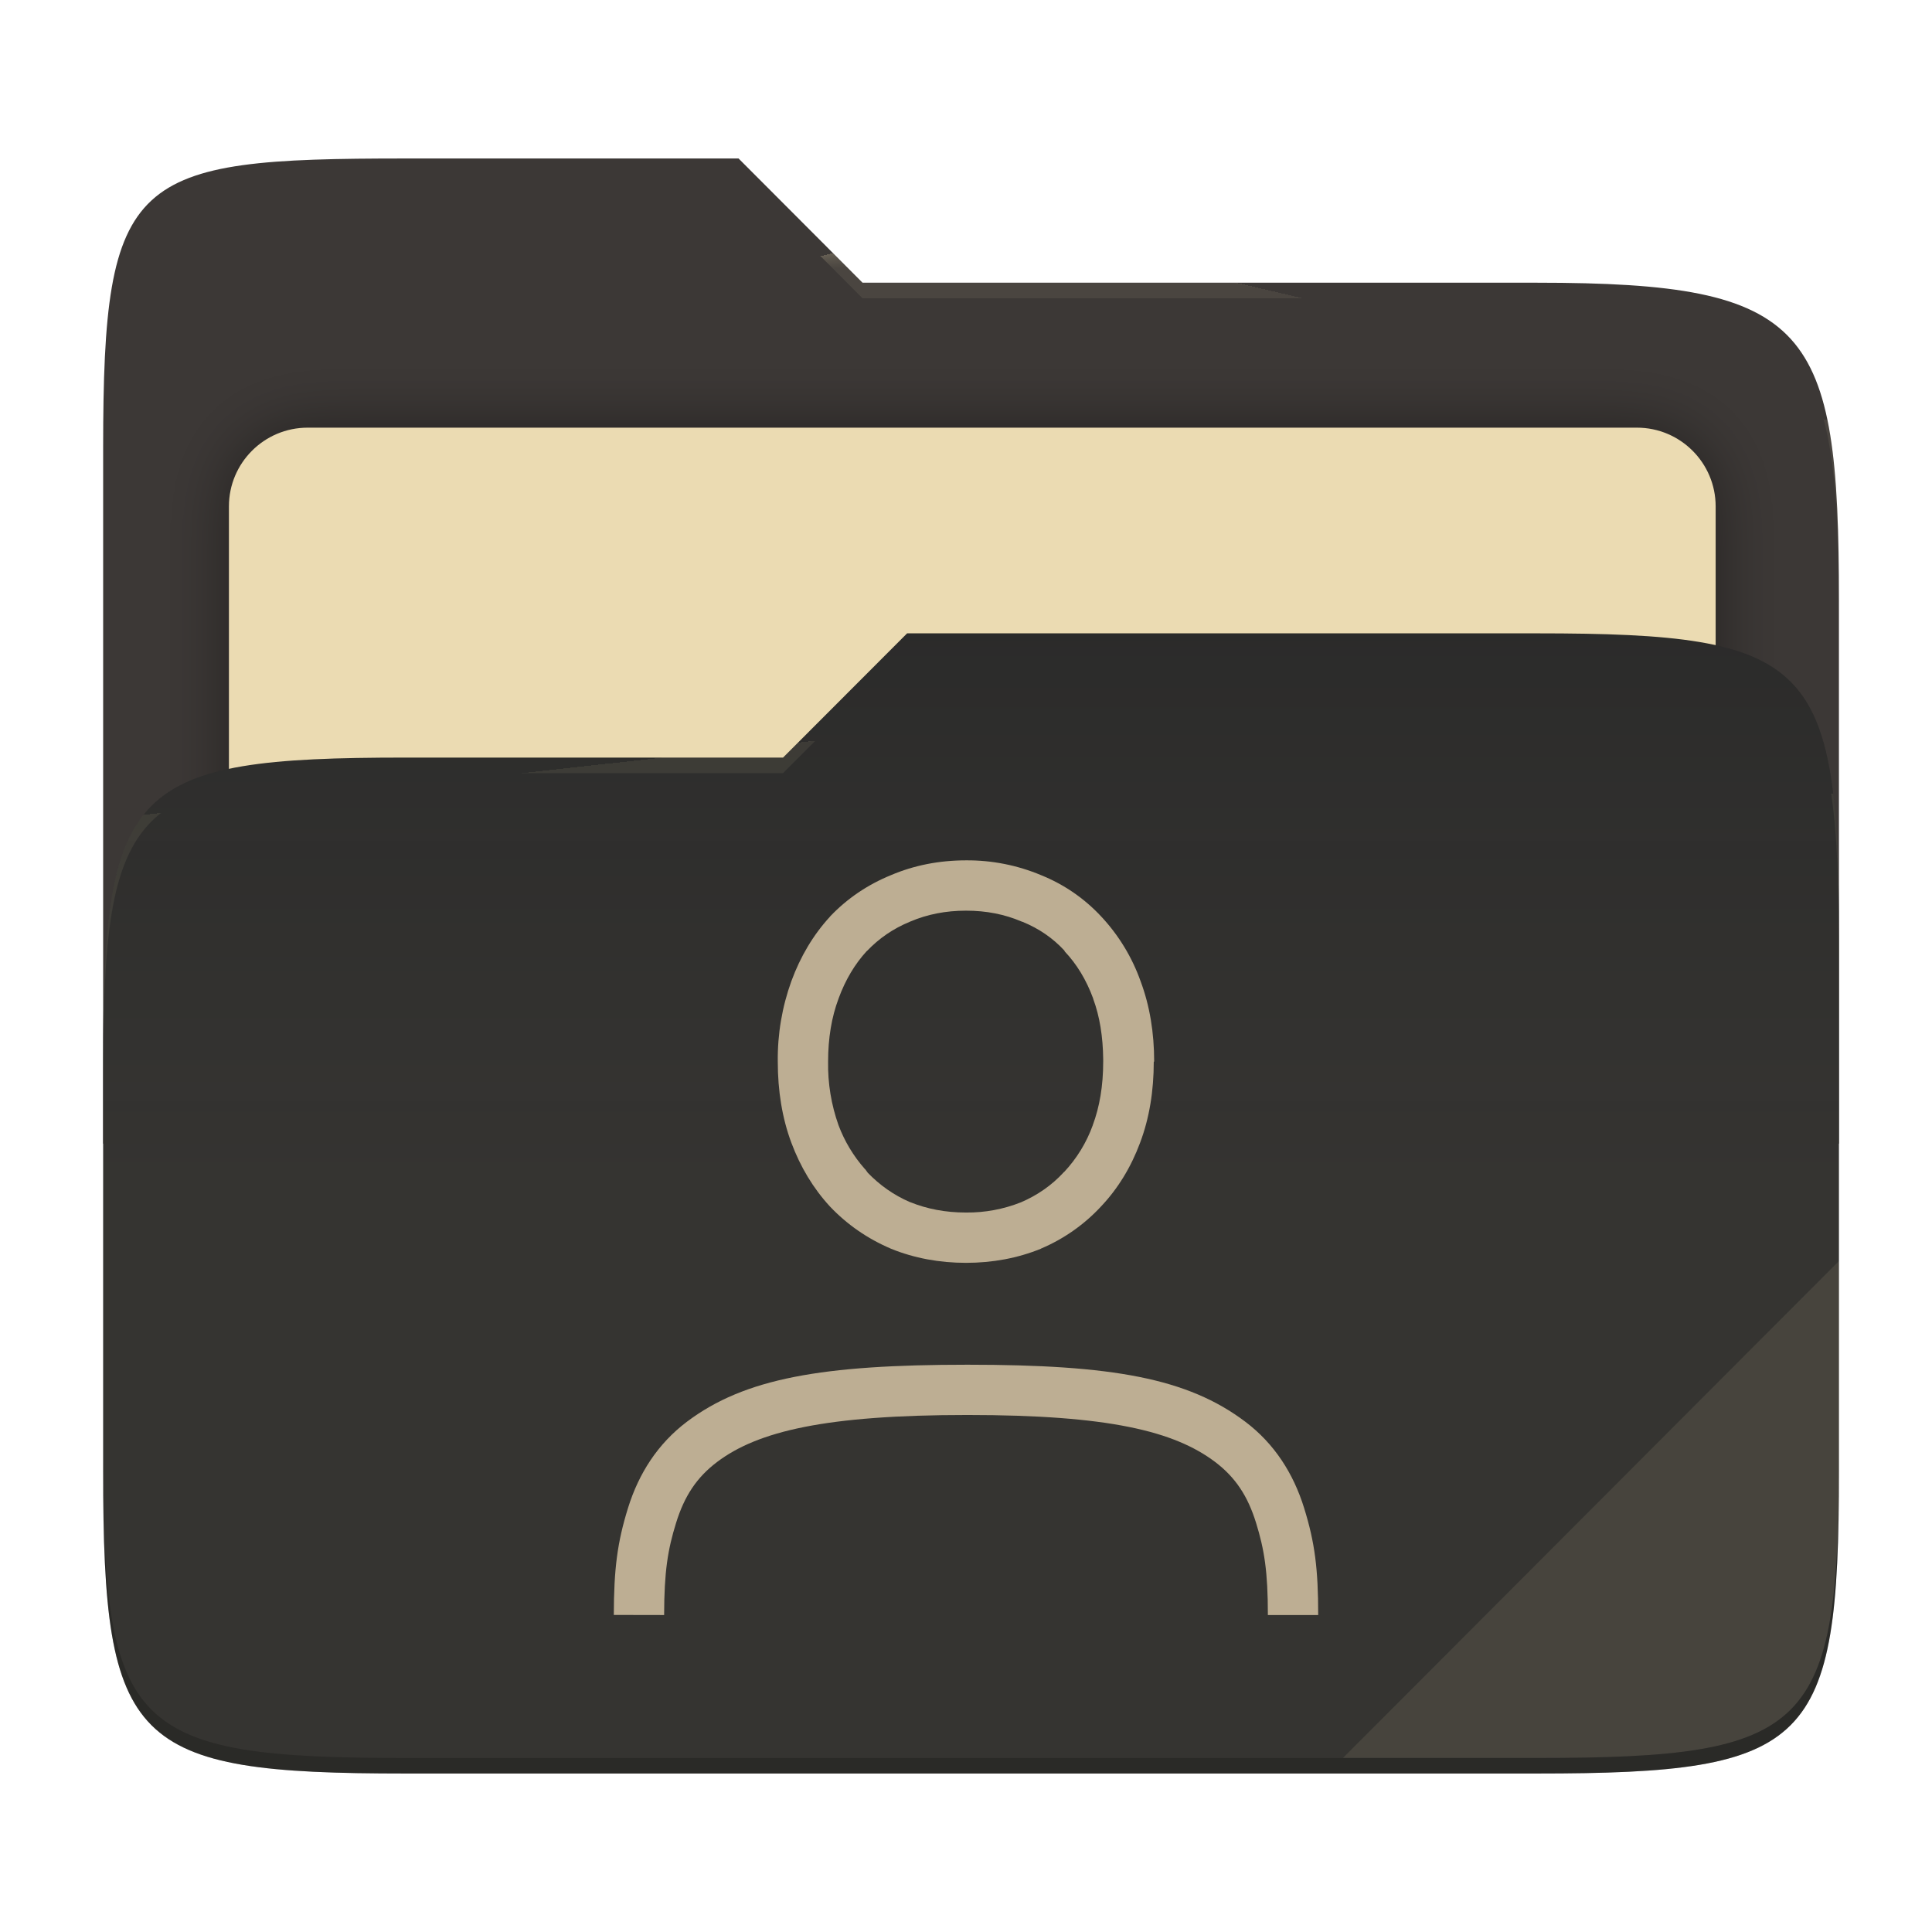
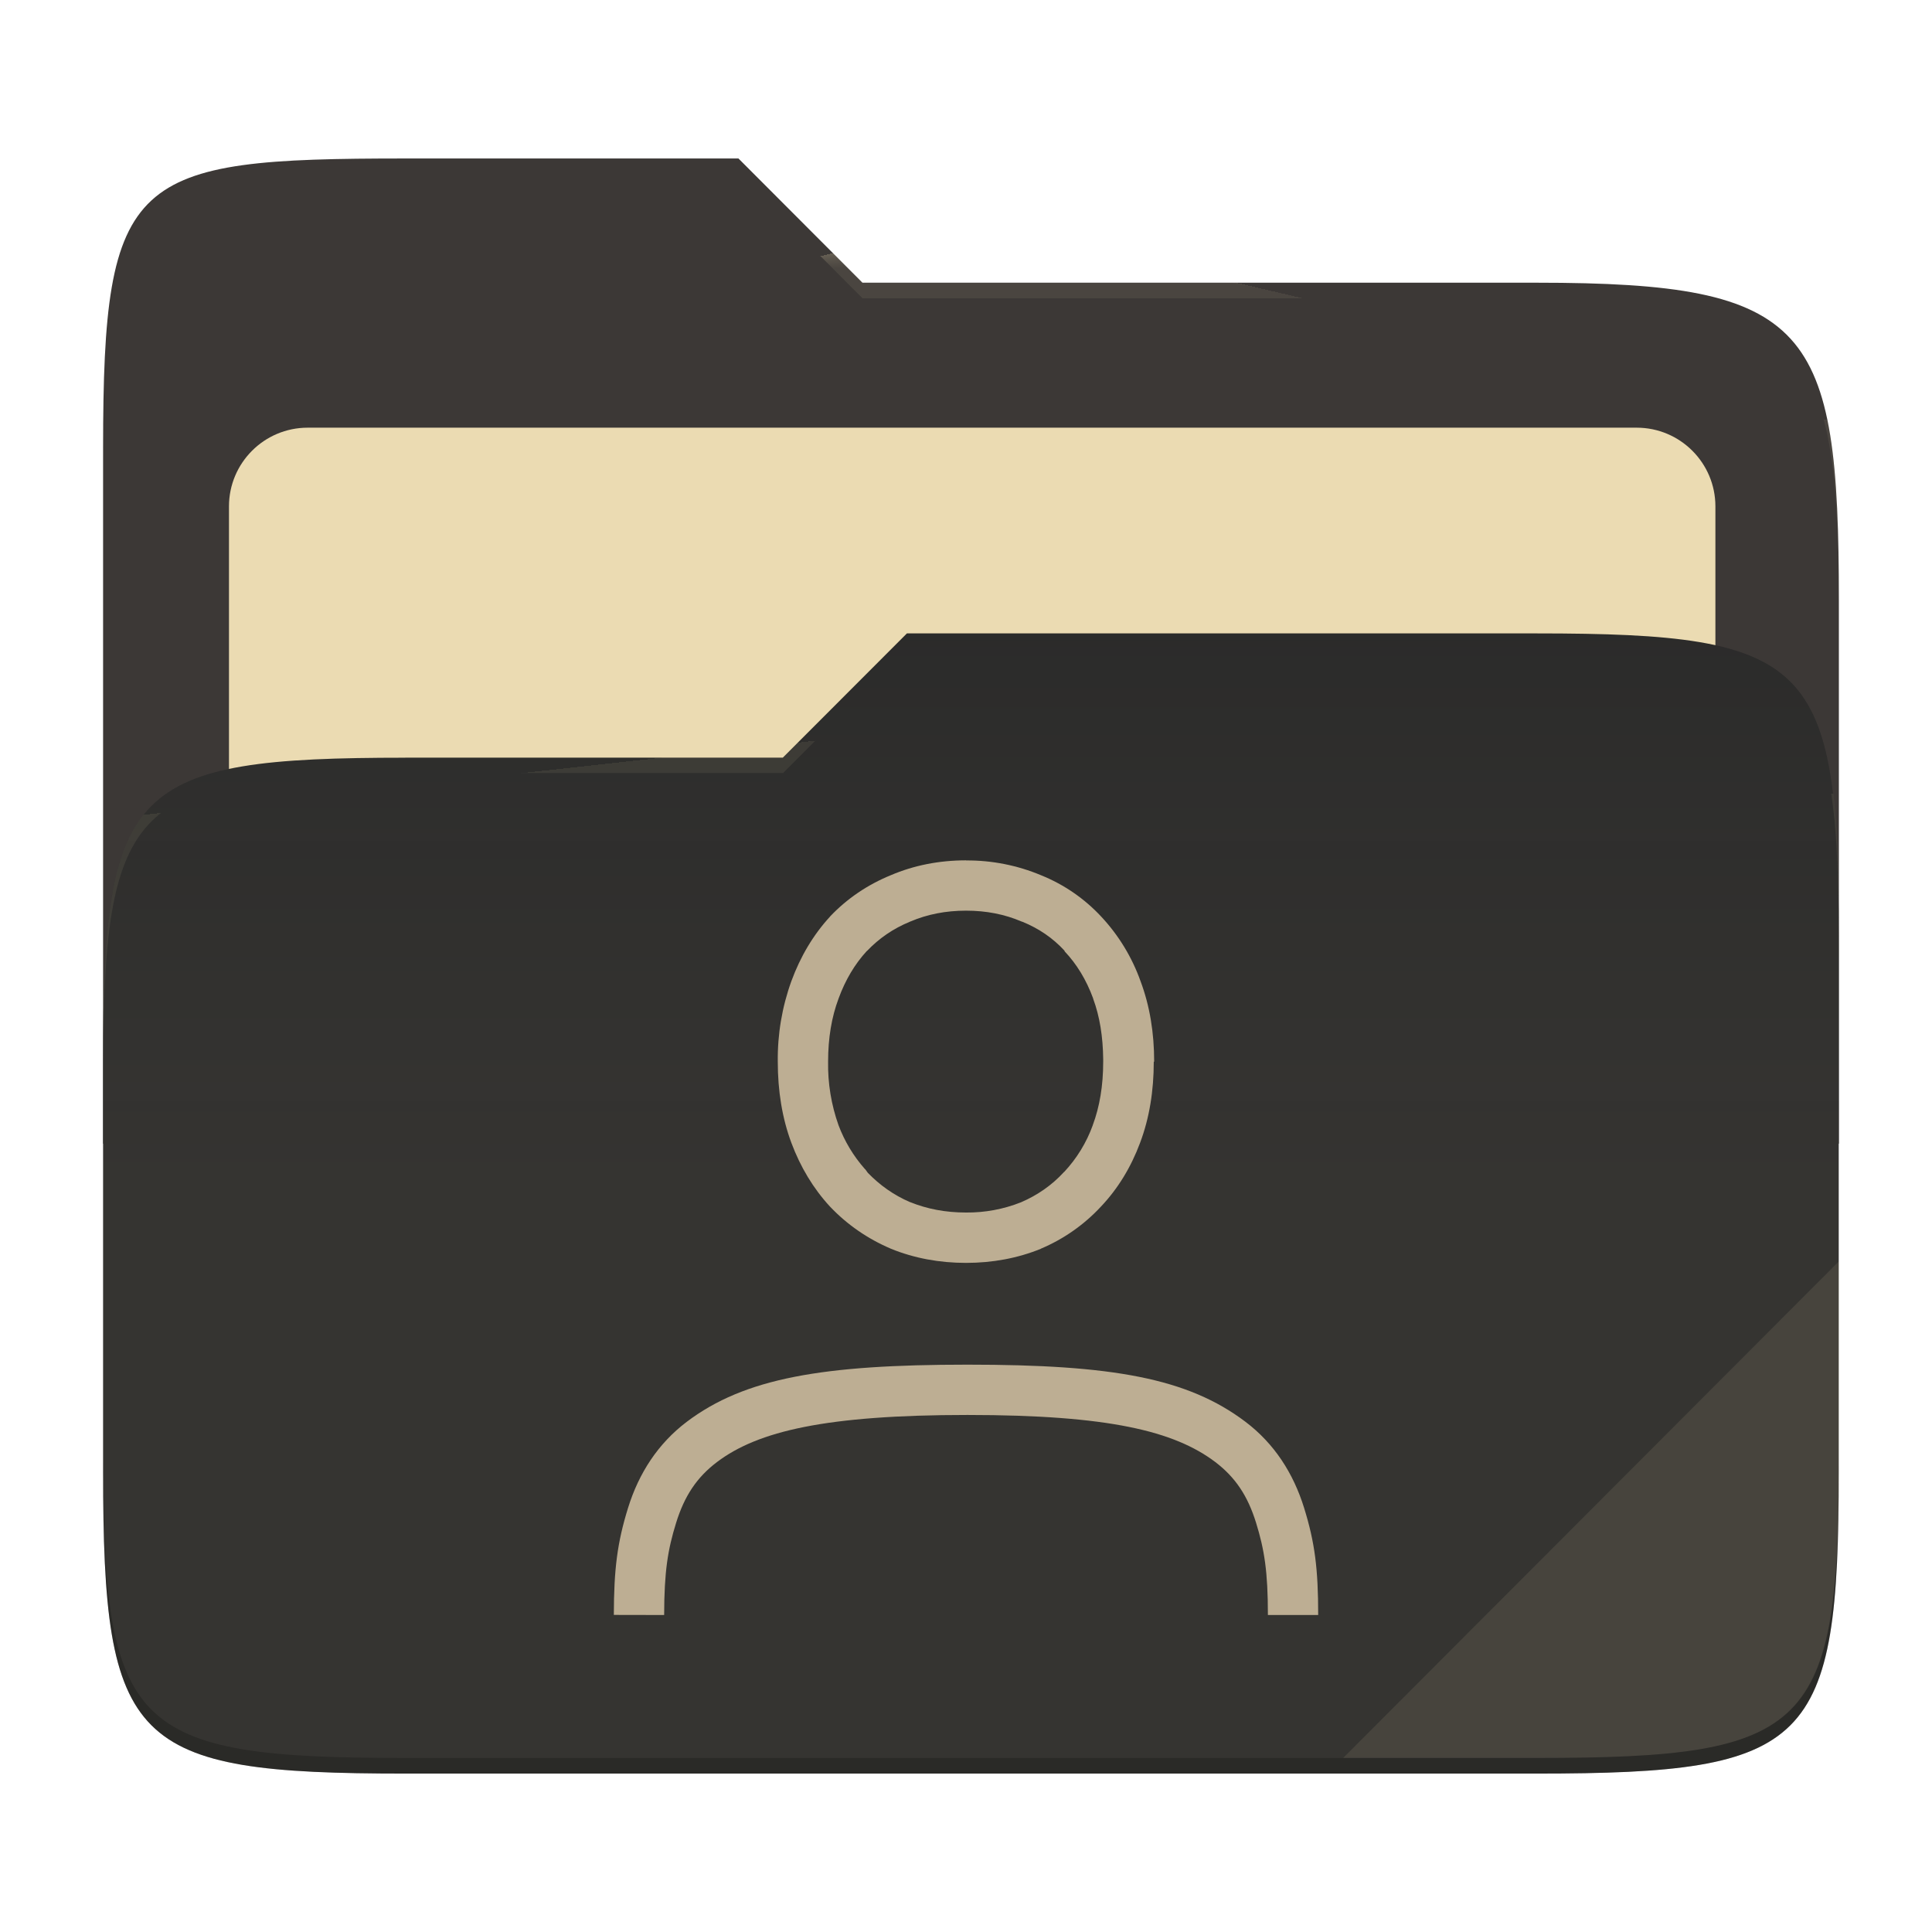
- <svg xmlns="http://www.w3.org/2000/svg" style="isolation:isolate" width="256" height="256" viewBox="0 0 256 256">
-   <g>
-     <path fill="#3c3836" d="M 53.705 21 C 17.39 21 13.667 23.055 13.667 59.371 L 13.667 151.538 L 243.667 151.538 L 243.667 79.563 C 243.667 43.247 239.943 37.461 203.628 37.461 L 114.292 37.461 L 97.864 21 L 53.705 21 Z" />
-     <defs>
-       <filter id="tFIgwHupMHyMb9vxp4mAwQMCINkEulLb" width="400%" height="400%" x="-200%" y="-200%" color-interpolation-filters="sRGB" filterUnits="objectBoundingBox">
-         <feGaussianBlur in="SourceGraphic" stdDeviation="4.294" />
-         <feOffset dx="0" dy="0" result="pf_100_offsetBlur" />
-         <feFlood flood-opacity=".4" />
-         <feComposite in2="pf_100_offsetBlur" operator="in" result="pf_100_dropShadow" />
-         <feBlend in="SourceGraphic" in2="pf_100_dropShadow" mode="normal" />
-       </filter>
-     </defs>
-     <g filter="url(#tFIgwHupMHyMb9vxp4mAwQMCINkEulLb)">
-       <path fill="#ebdbb2" d="M 40.767 56.667 L 216.9 56.667 C 222.658 56.667 227.333 61.342 227.333 67.1 L 227.333 150.567 C 227.333 156.325 222.658 161 216.9 161 L 40.767 161 C 35.008 161 30.333 156.325 30.333 150.567 L 30.333 67.1 C 30.333 61.342 35.008 56.667 40.767 56.667 Z" />
-     </g>
-     <path fill="#282828" d="M 53.705 100.384 C 17.388 100.384 13.667 104.114 13.667 140.429 L 13.667 194.953 C 13.667 231.269 17.388 235 53.705 235 L 203.628 235 C 239.945 235 243.667 231.269 243.667 194.953 L 243.667 123.969 C 243.667 87.653 239.945 83.922 203.628 83.922 L 120.197 83.922 L 103.759 100.384 L 53.705 100.384 Z" />
-     <linearGradient id="_lgradient_8" x1="0" x2="0" y1=".5" y2="-.5" gradientTransform="matrix(230,0,0,151.078,13.667,83.922)" gradientUnits="userSpaceOnUse">
-       <stop offset="0%" stop-opacity=".07" style="stop-color:#ebdbb2" />
-       <stop offset="67.282%" stop-opacity="0" style="stop-color:#ebdbb2" />
-     </linearGradient>
-     <path fill="url(#_lgradient_8)" d="M 53.705 100.384 C 17.388 100.384 13.667 104.114 13.667 140.429 L 13.667 194.953 C 13.667 231.269 17.388 235 53.705 235 L 203.628 235 C 239.945 235 243.667 231.269 243.667 194.953 L 243.667 123.969 C 243.667 87.653 239.945 83.922 203.628 83.922 L 120.197 83.922 L 103.759 100.384 L 53.705 100.384 Z" />
-     <g opacity=".4">
-       <radialGradient id="_rgradient_16" cx=".5" cy=".5" r=".272" fx=".5" fy=".136" gradientTransform="matrix(230,0,0,60.62,13.667,21)" gradientUnits="userSpaceOnUse">
-         <stop offset="0%" style="stop-color:#ebdbb2" />
-         <stop offset="100%" stop-opacity=".204" style="stop-color:#ebdbb2" />
-       </radialGradient>
-       <path fill="url(#_rgradient_16)" d="M 53.705 21 C 17.39 21 13.667 23.055 13.667 59.371 L 13.667 61.43 C 13.667 25.114 17.39 23.057 53.705 23.057 L 97.864 23.057 L 114.292 39.518 L 203.628 39.518 C 239.943 39.518 243.667 45.304 243.667 81.62 L 243.667 79.563 C 243.667 43.247 239.943 37.461 203.628 37.461 L 114.292 37.461 L 97.864 21 L 53.705 21 Z" />
-     </g>
-     <g opacity=".4">
-       <radialGradient id="_rgradient_17" cx=".5" cy=".5" r=".272" fx=".482" fy=".211" gradientTransform="matrix(230,0,0,58.565,13.667,83.922)" gradientUnits="userSpaceOnUse">
-         <stop offset="0%" style="stop-color:#ebdbb2" />
-         <stop offset="100%" stop-opacity=".204" style="stop-color:#ebdbb2" />
-       </radialGradient>
-       <path fill="url(#_rgradient_17)" d="M 120.197 83.922 L 103.759 100.384 L 53.705 100.384 C 17.39 100.384 13.667 104.112 13.667 140.427 L 13.667 142.487 C 13.667 106.171 17.39 102.441 53.705 102.441 L 103.759 102.441 L 120.197 85.981 L 203.628 85.981 C 239.943 85.981 243.667 89.708 243.667 126.024 L 243.667 123.967 C 243.667 87.651 239.943 83.922 203.628 83.922 L 120.197 83.922 Z" />
-     </g>
-     <g opacity=".1">
-       <path fill="#ebdbb2" d="M 243.667 167.096 L 177.952 232.941 L 203.628 232.941 C 239.943 232.941 243.667 229.214 243.667 192.898 L 243.667 167.096 Z" />
-     </g>
-     <g opacity=".2">
-       <path d="M 13.667 192.898 L 13.667 194.955 C 13.667 231.271 17.39 235 53.705 235 L 203.628 235 C 239.943 235 243.667 231.271 243.667 194.955 L 243.667 192.898 C 243.667 229.214 239.943 232.941 203.628 232.941 L 53.705 232.941 C 17.39 232.941 13.667 229.214 13.667 192.898 Z" />
-     </g>
+ <svg xmlns="http://www.w3.org/2000/svg" width="256" height="256" style="isolation:isolate" version="1.1" viewBox="0 0 256 256">
+   <path d="m53.7 21c-36.32 0-40.04 2.055-40.04 38.37v92.17h230v-71.98c0-36.32-3.724-42.1-40.04-42.1h-89.34l-16.43-16.46h-44.16z" fill="#3c3836" />
+   <g filter="url(#tFIgwHupMHyMb9vxp4mAwQMCINkEulLb)">
+     <path d="m40.77 56.67h176.1c5.758 0 10.43 4.675 10.43 10.43v83.47c0 5.758-4.675 10.43-10.43 10.43h-176.1c-5.759 0-10.43-4.675-10.43-10.43v-83.47c0-5.758 4.675-10.43 10.43-10.43z" fill="#ebdbb2" />
  </g>
-   <path fill="#bdae93" d="M 128 114.001 C 124.473 114.001 121.12 114.654 118.04 115.968 C 114.973 117.221 112.253 119.054 109.993 121.434 L 109.98 121.461 L 109.967 121.474 C 107.767 123.868 106.06 126.741 104.86 130.008 C 103.626 133.427 103.016 137.04 103.06 140.674 C 103.06 144.541 103.64 148.154 104.86 151.421 C 106.06 154.634 107.767 157.474 109.967 159.861 L 109.98 159.874 L 109.993 159.888 C 112.247 162.26 114.947 164.127 118 165.433 L 118.027 165.447 L 118.053 165.46 C 121.133 166.713 124.48 167.333 128 167.333 C 131.52 167.333 134.853 166.713 137.933 165.46 L 137.933 165.447 C 140.94 164.174 143.644 162.28 145.867 159.888 C 148.133 157.501 149.867 154.648 151.067 151.421 C 152.3 148.154 152.88 144.548 152.88 140.668 L 152.933 140.668 C 152.933 136.848 152.353 133.274 151.133 130.014 C 150.004 126.837 148.234 123.926 145.933 121.461 C 143.712 119.066 140.989 117.19 137.96 115.968 C 134.808 114.643 131.419 113.974 128 114.001 L 128 114.001 Z M 128 120.668 C 130.707 120.668 133.133 121.154 135.347 122.101 L 135.413 122.128 L 135.48 122.141 C 137.68 123.041 139.527 124.314 141.06 125.981 L 141.06 126.048 C 142.66 127.734 143.933 129.808 144.853 132.314 L 144.853 132.348 C 145.72 134.688 146.147 137.368 146.18 140.361 L 146.18 140.668 C 146.18 143.881 145.7 146.668 144.8 149.081 L 144.8 149.094 C 143.968 151.399 142.675 153.511 141 155.301 L 140.933 155.328 L 140.933 155.354 C 139.373 157.041 137.507 158.354 135.28 159.314 C 132.964 160.232 130.491 160.691 128 160.667 C 125.267 160.667 122.82 160.188 120.6 159.288 L 120.58 159.288 C 118.413 158.354 116.58 157.041 114.993 155.408 L 114.653 154.941 L 114.6 154.901 C 113.091 153.195 111.907 151.227 111.107 149.094 C 110.146 146.391 109.678 143.536 109.727 140.668 C 109.727 137.528 110.2 134.761 111.107 132.334 L 111.12 132.321 L 111.12 132.294 C 112.04 129.788 113.287 127.734 114.82 126.054 L 114.9 125.988 C 116.5 124.321 118.367 123.034 120.567 122.134 L 120.607 122.108 L 120.66 122.094 C 122.86 121.161 125.293 120.668 128 120.668 Z M 174.667 214 L 168 214 C 168 208.233 167.533 205.333 166.433 201.78 C 165.333 198.227 163.7 195.753 161.007 193.713 C 155.607 189.647 146.94 187.493 128.193 187.493 C 109.44 187.493 100.427 189.64 95.027 193.713 C 92.327 195.747 90.693 198.22 89.587 201.78 C 88.48 205.34 88.013 208.233 88 214 L 81.333 213.987 C 81.347 207.893 81.793 204.387 83.22 199.8 C 84.647 195.213 87.18 191.287 91.013 188.393 C 98.68 182.613 108.98 180.833 128.193 180.833 C 147.4 180.833 157.367 182.613 165.027 188.4 C 168.853 191.293 171.38 195.227 172.8 199.813 C 174.227 204.4 174.667 207.9 174.667 214 Z" />
+   <path d="m53.7 100.4c-36.32 0-40.04 3.73-40.04 40.04v54.52c0 36.32 3.721 40.05 40.04 40.05h149.9c36.32 0 40.04-3.731 40.04-40.05v-70.98c0-36.32-3.722-40.05-40.04-40.05h-83.43l-16.44 16.46h-50.05z" fill="#282828" />
+   <linearGradient id="_lgradient_8" x2="0" y1=".5" y2="-.5" gradientTransform="matrix(230 0 0 151.1 13.67 83.92)" gradientUnits="userSpaceOnUse">
+     <stop stop-color="#ebdbb2" stop-opacity=".07" offset="0" />
+     <stop stop-color="#ebdbb2" stop-opacity="0" offset=".673" />
+   </linearGradient>
+   <path d="m53.7 100.4c-36.32 0-40.04 3.73-40.04 40.04v54.52c0 36.32 3.721 40.05 40.04 40.05h149.9c36.32 0 40.04-3.731 40.04-40.05v-70.98c0-36.32-3.722-40.05-40.04-40.05h-83.43l-16.44 16.46h-50.05z" fill="url(#_lgradient_8)" />
+   <g opacity=".4">
+     <radialGradient id="_rgradient_16" cx=".5" cy=".5" r=".272" fy=".136" gradientTransform="matrix(230 0 0 60.62 13.67 21)" gradientUnits="userSpaceOnUse">
+       <stop stop-color="#ebdbb2" offset="0" />
+       <stop stop-color="#ebdbb2" stop-opacity=".204" offset="1" />
+     </radialGradient>
+     <path d="m53.7 21c-36.32 0-40.04 2.055-40.04 38.37v2.059c0-36.32 3.723-38.37 40.04-38.37h44.16l16.43 16.46h89.34c36.32 0 40.04 5.786 40.04 42.1v-2.057c0-36.32-3.724-42.1-40.04-42.1h-89.34l-16.43-16.46h-44.16z" fill="url(#_rgradient_16)" />
+     <radialGradient id="_rgradient_17" cx=".5" cy=".5" r=".272" fx=".482" fy=".211" gradientTransform="matrix(230 0 0 58.56 13.67 83.92)" gradientUnits="userSpaceOnUse">
+       <stop stop-color="#ebdbb2" offset="0" />
+       <stop stop-color="#ebdbb2" stop-opacity=".204" offset="1" />
+     </radialGradient>
+     <path d="m120.2 83.92-16.44 16.46h-50.05c-36.32 0-40.04 3.728-40.04 40.04v2.06c0-36.32 3.723-40.05 40.04-40.05h50.05l16.44-16.46h83.43c36.32 0 40.04 3.727 40.04 40.04v-2.057c0-36.32-3.724-40.04-40.04-40.04h-83.43z" fill="url(#_rgradient_17)" />
+   </g>
+   <g opacity=".1">
+     <path d="m243.7 167.1-65.72 65.84h25.68c36.32 0 40.04-3.727 40.04-40.04v-25.8z" fill="#ebdbb2" />
+   </g>
+   <g opacity=".2">
+     <path d="m13.67 192.9v2.057c0 36.32 3.723 40.04 40.04 40.04h149.9c36.32 0 40.04-3.729 40.04-40.04v-2.057c0 36.32-3.724 40.04-40.04 40.04h-149.9c-36.32 0-40.04-3.727-40.04-40.04z" />
+   </g>
+   <path d="m128 114c-3.527 0-6.88 0.653-9.96 1.967-3.067 1.253-5.787 3.086-8.047 5.466l-0.013 0.027-0.013 0.013c-2.2 2.394-3.907 5.267-5.107 8.534-1.234 3.419-1.844 7.032-1.8 10.67 0 3.867 0.58 7.48 1.8 10.75 1.2 3.213 2.907 6.053 5.107 8.44l0.013 0.013 0.013 0.014c2.254 2.372 4.954 4.239 8.007 5.545l0.027 0.014 0.026 0.013c3.08 1.253 6.427 1.873 9.947 1.873s6.853-0.62 9.933-1.873v-0.013c3.007-1.273 5.711-3.167 7.934-5.559 2.266-2.387 4-5.24 5.2-8.467 1.233-3.267 1.813-6.873 1.813-10.75h0.053c0-3.82-0.58-7.394-1.8-10.65-1.129-3.177-2.899-6.088-5.2-8.553-2.221-2.395-4.944-4.271-7.973-5.493-3.152-1.325-6.541-1.994-9.96-1.967zm0 6.667c2.707 0 5.133 0.486 7.347 1.433l0.066 0.027 0.067 0.013c2.2 0.9 4.047 2.173 5.58 3.84v0.067c1.6 1.686 2.873 3.76 3.793 6.266v0.034c0.867 2.34 1.294 5.02 1.327 8.013v0.307c0 3.213-0.48 6-1.38 8.413v0.013c-0.832 2.305-2.125 4.417-3.8 6.207l-0.067 0.027v0.026c-1.56 1.687-3.426 3-5.653 3.96-2.316 0.918-4.789 1.377-7.28 1.353-2.733 0-5.18-0.479-7.4-1.379h-0.02c-2.167-0.934-4-2.247-5.587-3.88l-0.34-0.467-0.053-0.04c-1.509-1.706-2.693-3.674-3.493-5.807-0.961-2.703-1.429-5.558-1.38-8.426 0-3.14 0.473-5.907 1.38-8.334l0.013-0.013v-0.027c0.92-2.506 2.167-4.56 3.7-6.24l0.08-0.066c1.6-1.667 3.467-2.954 5.667-3.854l0.04-0.026 0.053-0.014c2.2-0.933 4.633-1.426 7.34-1.426zm46.67 93.33h-6.667c0-5.767-0.467-8.667-1.567-12.22s-2.733-6.027-5.426-8.067c-5.4-4.066-14.07-6.22-32.81-6.22-18.75 0-27.77 2.147-33.17 6.22-2.7 2.034-4.334 4.507-5.44 8.067-1.107 3.56-1.574 6.453-1.587 12.22l-6.667-0.013c0.014-6.094 0.46-9.6 1.887-14.19s3.96-8.513 7.793-11.41c7.667-5.78 17.97-7.56 37.18-7.56 19.21 0 29.17 1.78 36.83 7.567 3.826 2.893 6.353 6.827 7.773 11.41 1.427 4.587 1.867 8.087 1.867 14.19z" fill="#bdae93" />
</svg>
